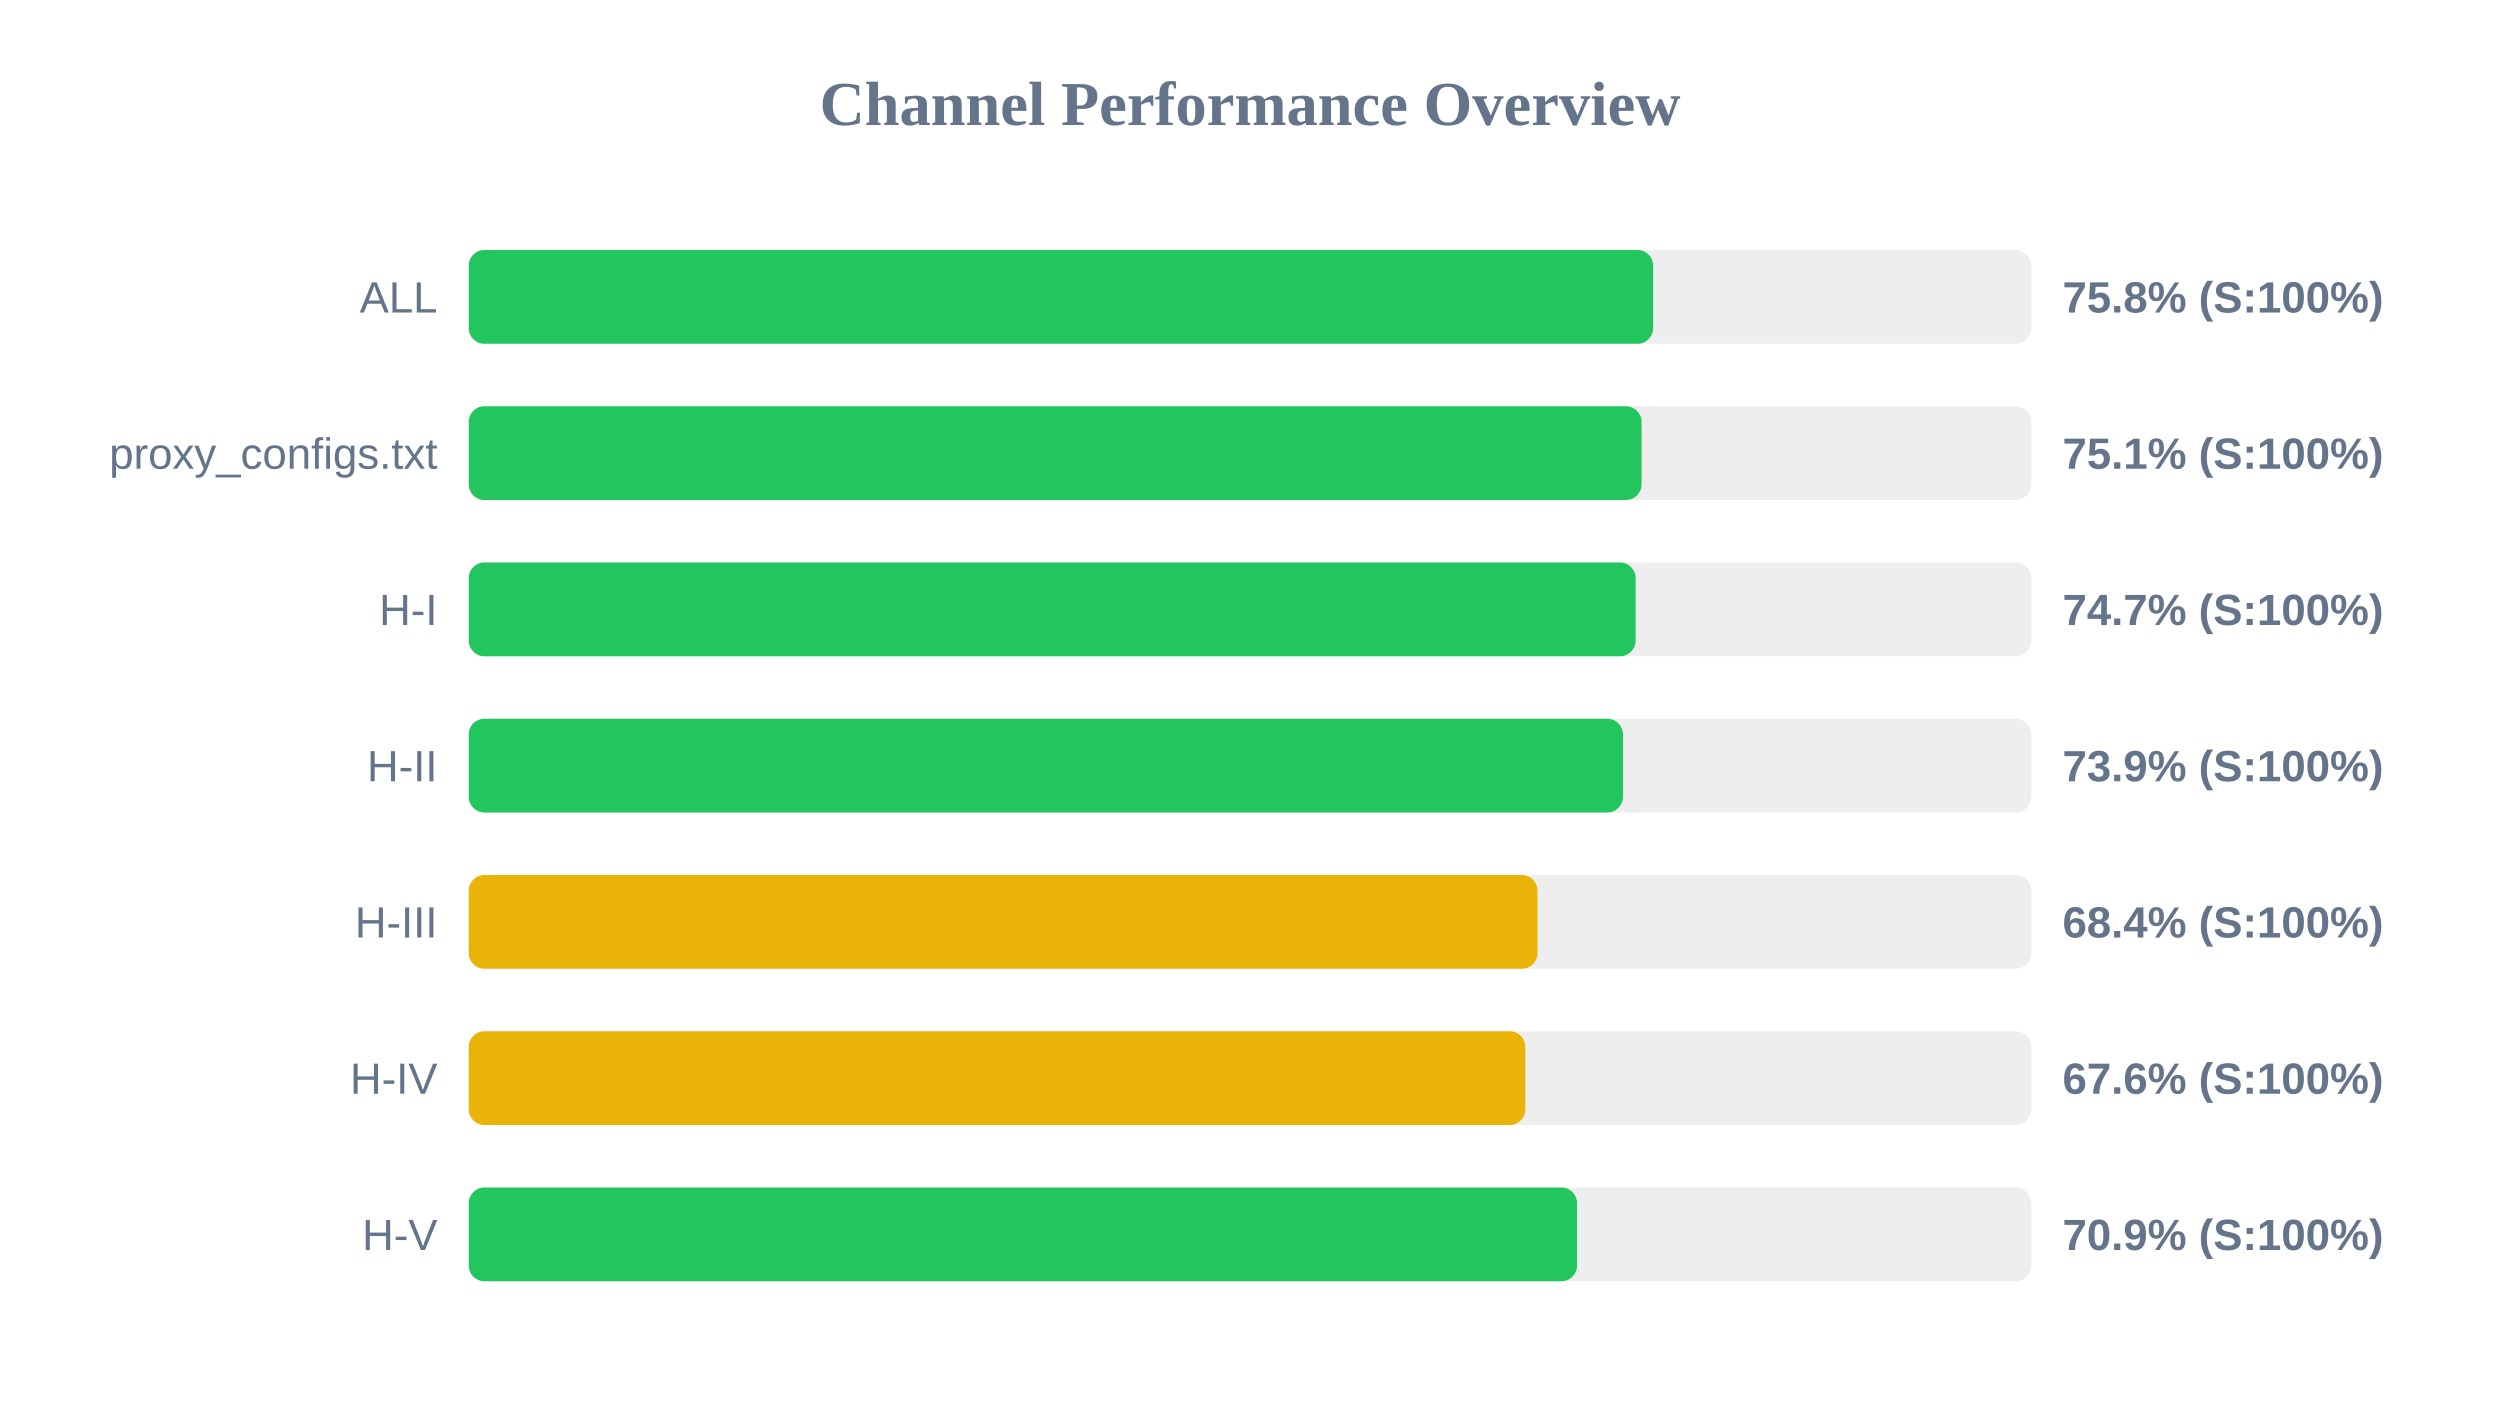
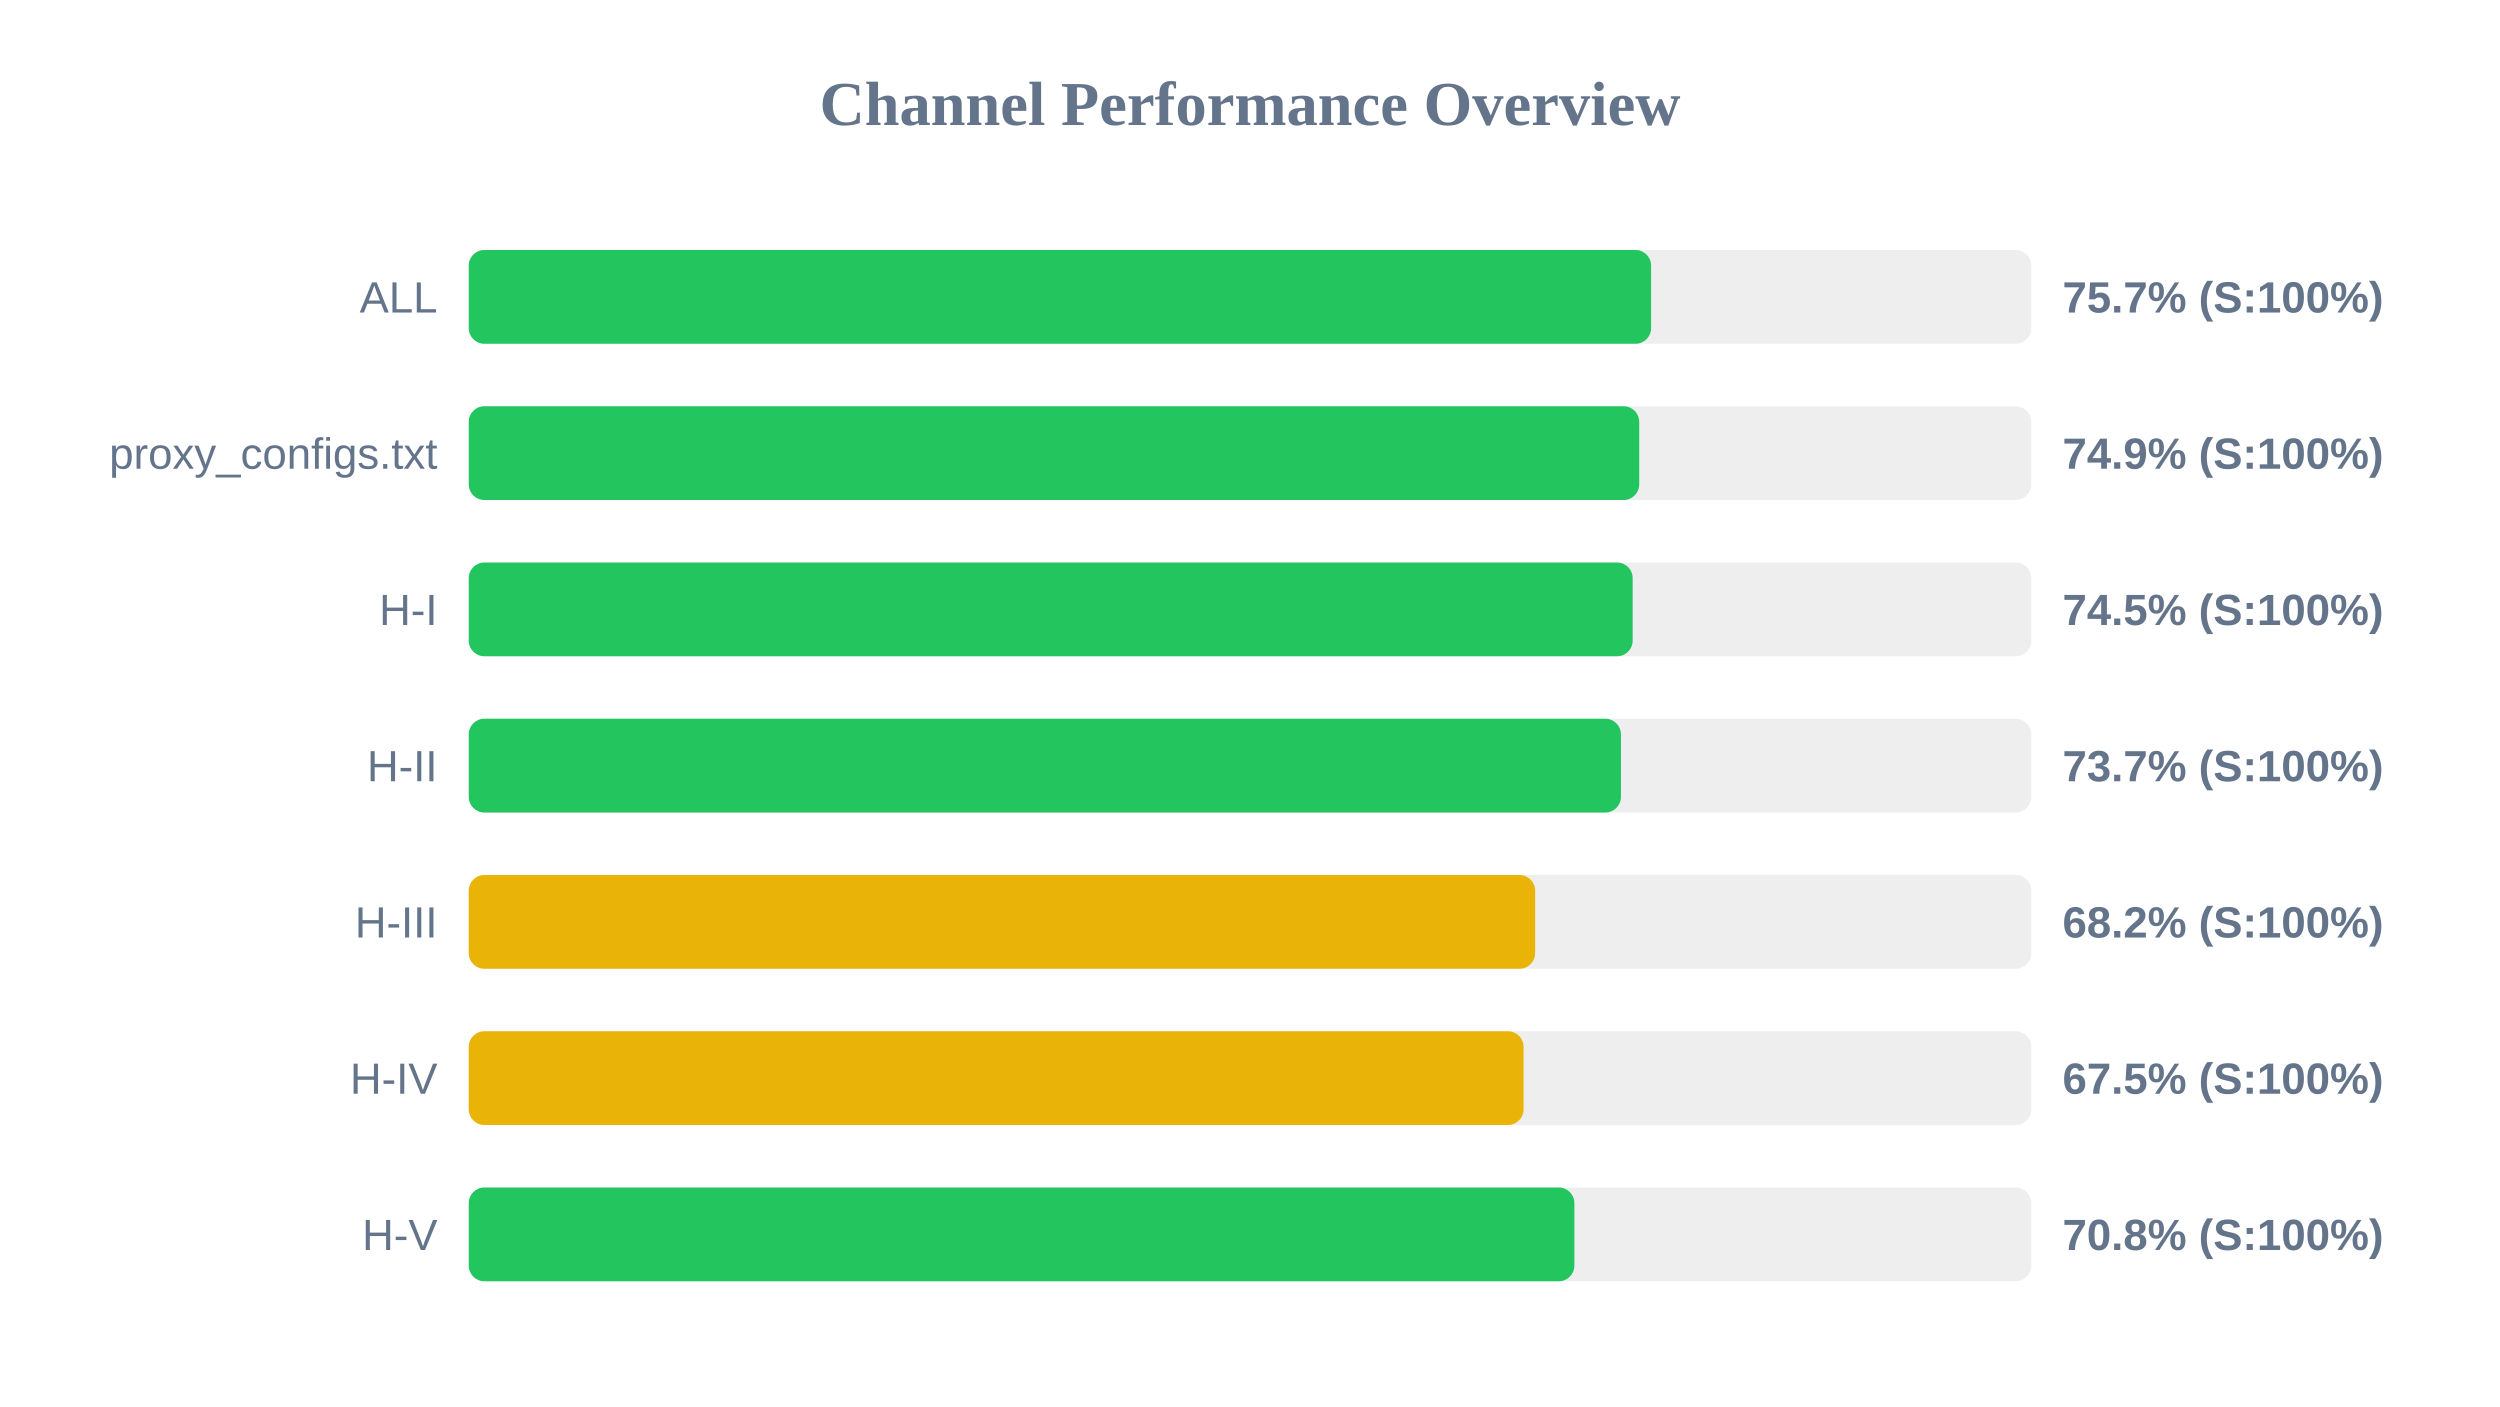
<svg xmlns="http://www.w3.org/2000/svg" width="800" height="450" version="1.1">
  <style>
        .row { font: 14px Arial; fill: #64748b; }
        .score { font: bold 14px Arial; fill: #64748b; }
    </style>
  <text x="400" y="40" text-anchor="middle" font-size="20px" font-weight="bold" fill="#64748b">Channel Performance Overview</text>
  <rect x="150" y="80" width="500" height="30" fill="#eee" rx="5" />
-   <rect x="150" y="80" width="379.0" height="30" fill="#22c55e" rx="5" />
+   <rect x="150" y="80" width="378.35" height="30" fill="#22c55e" rx="5" />
  <text x="140" y="100" text-anchor="end" class="row">ALL</text>
-   <text x="660" y="100" text-anchor="start" class="score">75.8% (S:100%)</text>
+   <text x="660" y="100" text-anchor="start" class="score">75.7% (S:100%)</text>
  <rect x="150" y="130" width="500" height="30" fill="#eee" rx="5" />
-   <rect x="150" y="130" width="375.3" height="30" fill="#22c55e" rx="5" />
+   <rect x="150" y="130" width="374.55" height="30" fill="#22c55e" rx="5" />
  <text x="140" y="150" text-anchor="end" class="row">proxy_configs.txt</text>
-   <text x="660" y="150" text-anchor="start" class="score">75.1% (S:100%)</text>
+   <text x="660" y="150" text-anchor="start" class="score">74.9% (S:100%)</text>
  <rect x="150" y="180" width="500" height="30" fill="#eee" rx="5" />
-   <rect x="150" y="180" width="373.4" height="30" fill="#22c55e" rx="5" />
+   <rect x="150" y="180" width="372.45" height="30" fill="#22c55e" rx="5" />
  <text x="140" y="200" text-anchor="end" class="row">H-I</text>
-   <text x="660" y="200" text-anchor="start" class="score">74.7% (S:100%)</text>
+   <text x="660" y="200" text-anchor="start" class="score">74.5% (S:100%)</text>
  <rect x="150" y="230" width="500" height="30" fill="#eee" rx="5" />
-   <rect x="150" y="230" width="369.35" height="30" fill="#22c55e" rx="5" />
+   <rect x="150" y="230" width="368.7" height="30" fill="#22c55e" rx="5" />
  <text x="140" y="250" text-anchor="end" class="row">H-II</text>
-   <text x="660" y="250" text-anchor="start" class="score">73.9% (S:100%)</text>
+   <text x="660" y="250" text-anchor="start" class="score">73.7% (S:100%)</text>
  <rect x="150" y="280" width="500" height="30" fill="#eee" rx="5" />
-   <rect x="150" y="280" width="342.0" height="30" fill="#eab308" rx="5" />
+   <rect x="150" y="280" width="341.25" height="30" fill="#eab308" rx="5" />
  <text x="140" y="300" text-anchor="end" class="row">H-III</text>
-   <text x="660" y="300" text-anchor="start" class="score">68.4% (S:100%)</text>
+   <text x="660" y="300" text-anchor="start" class="score">68.2% (S:100%)</text>
  <rect x="150" y="330" width="500" height="30" fill="#eee" rx="5" />
-   <rect x="150" y="330" width="338.1" height="30" fill="#eab308" rx="5" />
+   <rect x="150" y="330" width="337.55" height="30" fill="#eab308" rx="5" />
  <text x="140" y="350" text-anchor="end" class="row">H-IV</text>
-   <text x="660" y="350" text-anchor="start" class="score">67.6% (S:100%)</text>
+   <text x="660" y="350" text-anchor="start" class="score">67.5% (S:100%)</text>
  <rect x="150" y="380" width="500" height="30" fill="#eee" rx="5" />
-   <rect x="150" y="380" width="354.65" height="30" fill="#22c55e" rx="5" />
+   <rect x="150" y="380" width="353.8" height="30" fill="#22c55e" rx="5" />
  <text x="140" y="400" text-anchor="end" class="row">H-V</text>
-   <text x="660" y="400" text-anchor="start" class="score">70.9% (S:100%)</text>
+   <text x="660" y="400" text-anchor="start" class="score">70.8% (S:100%)</text>
</svg>
